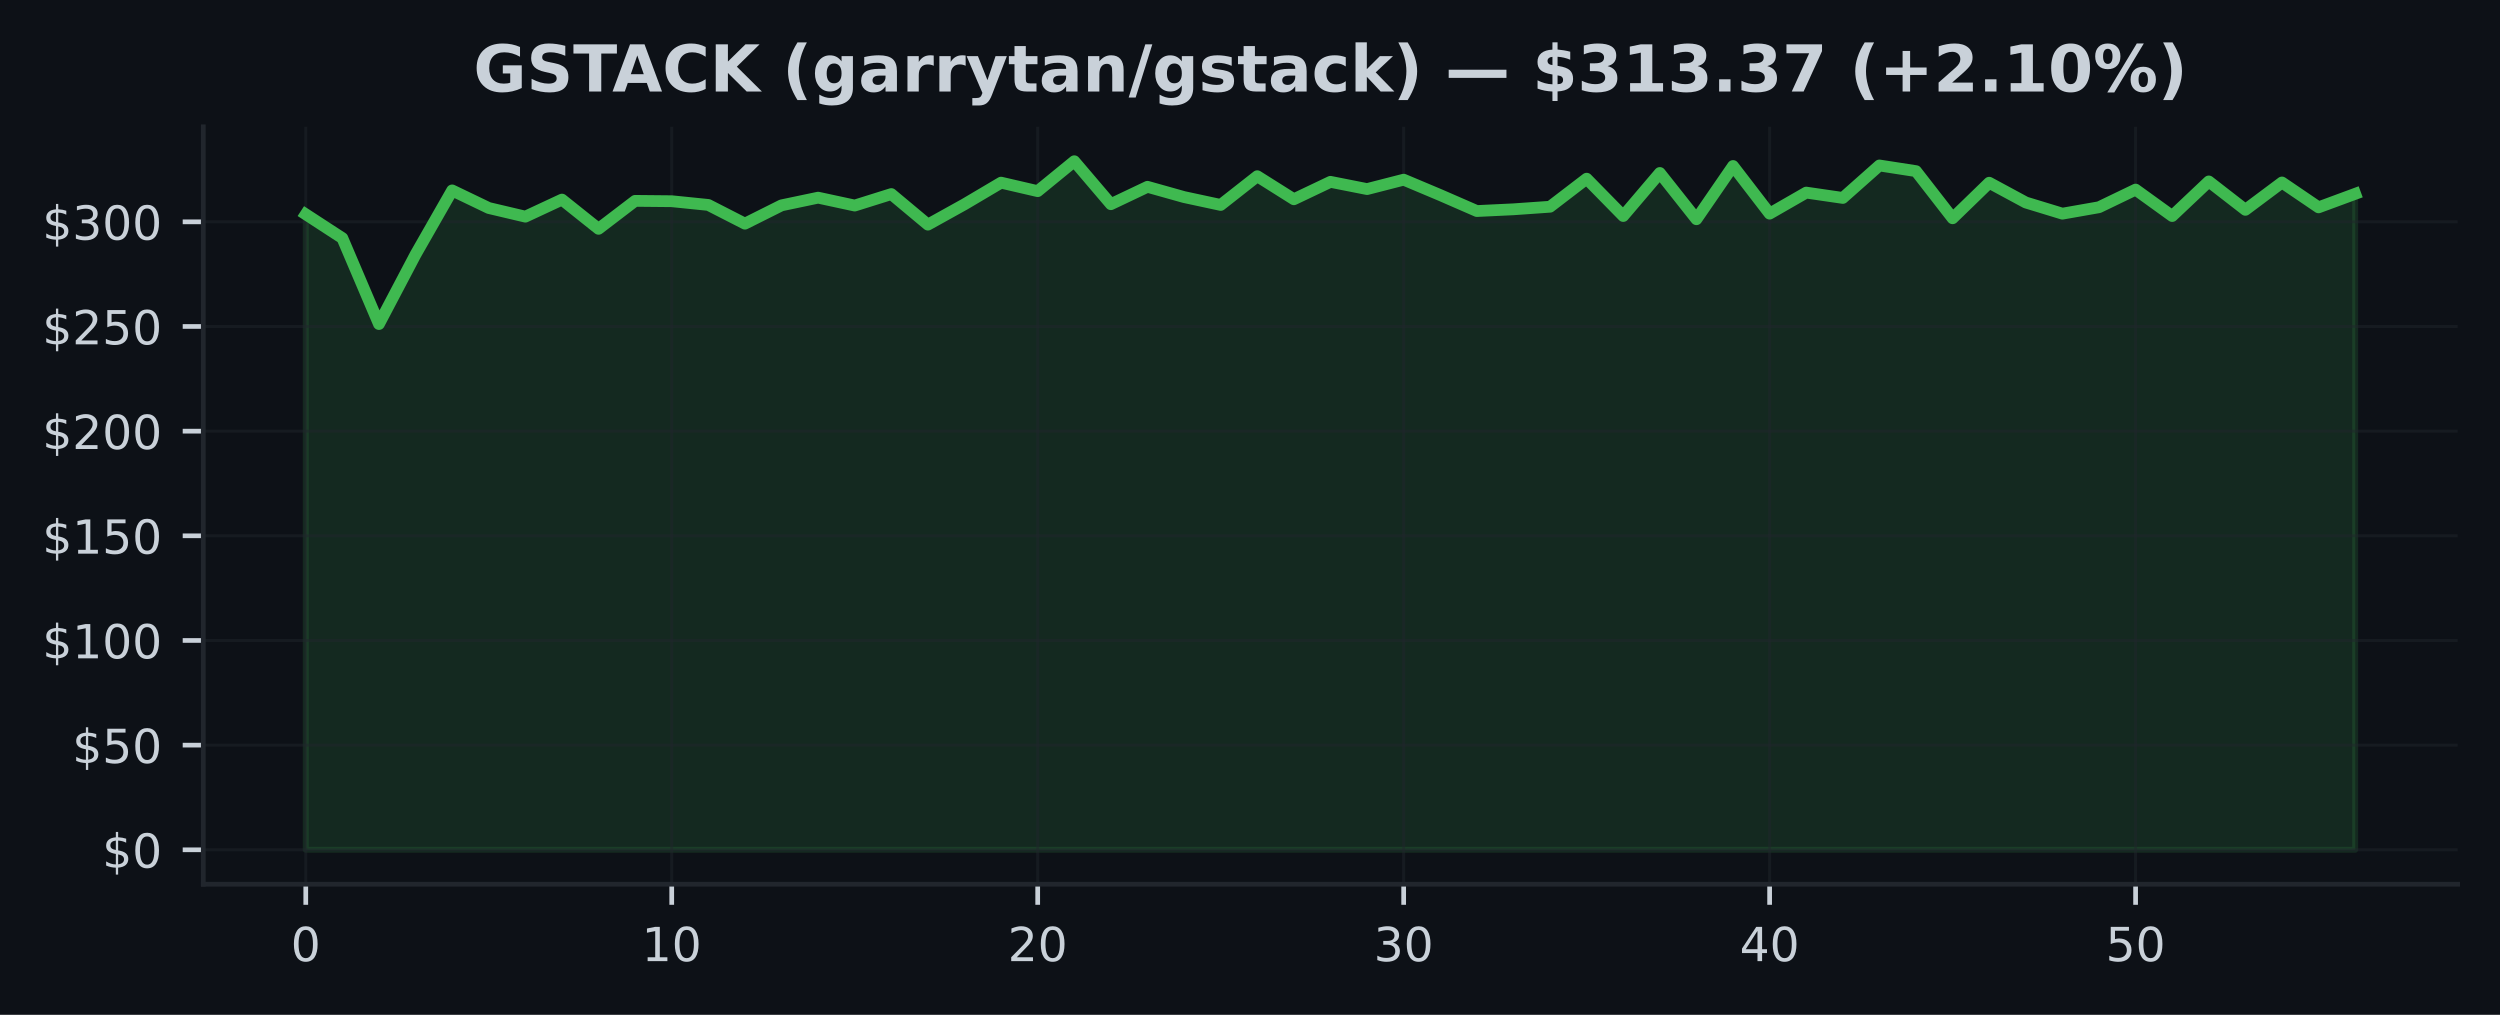
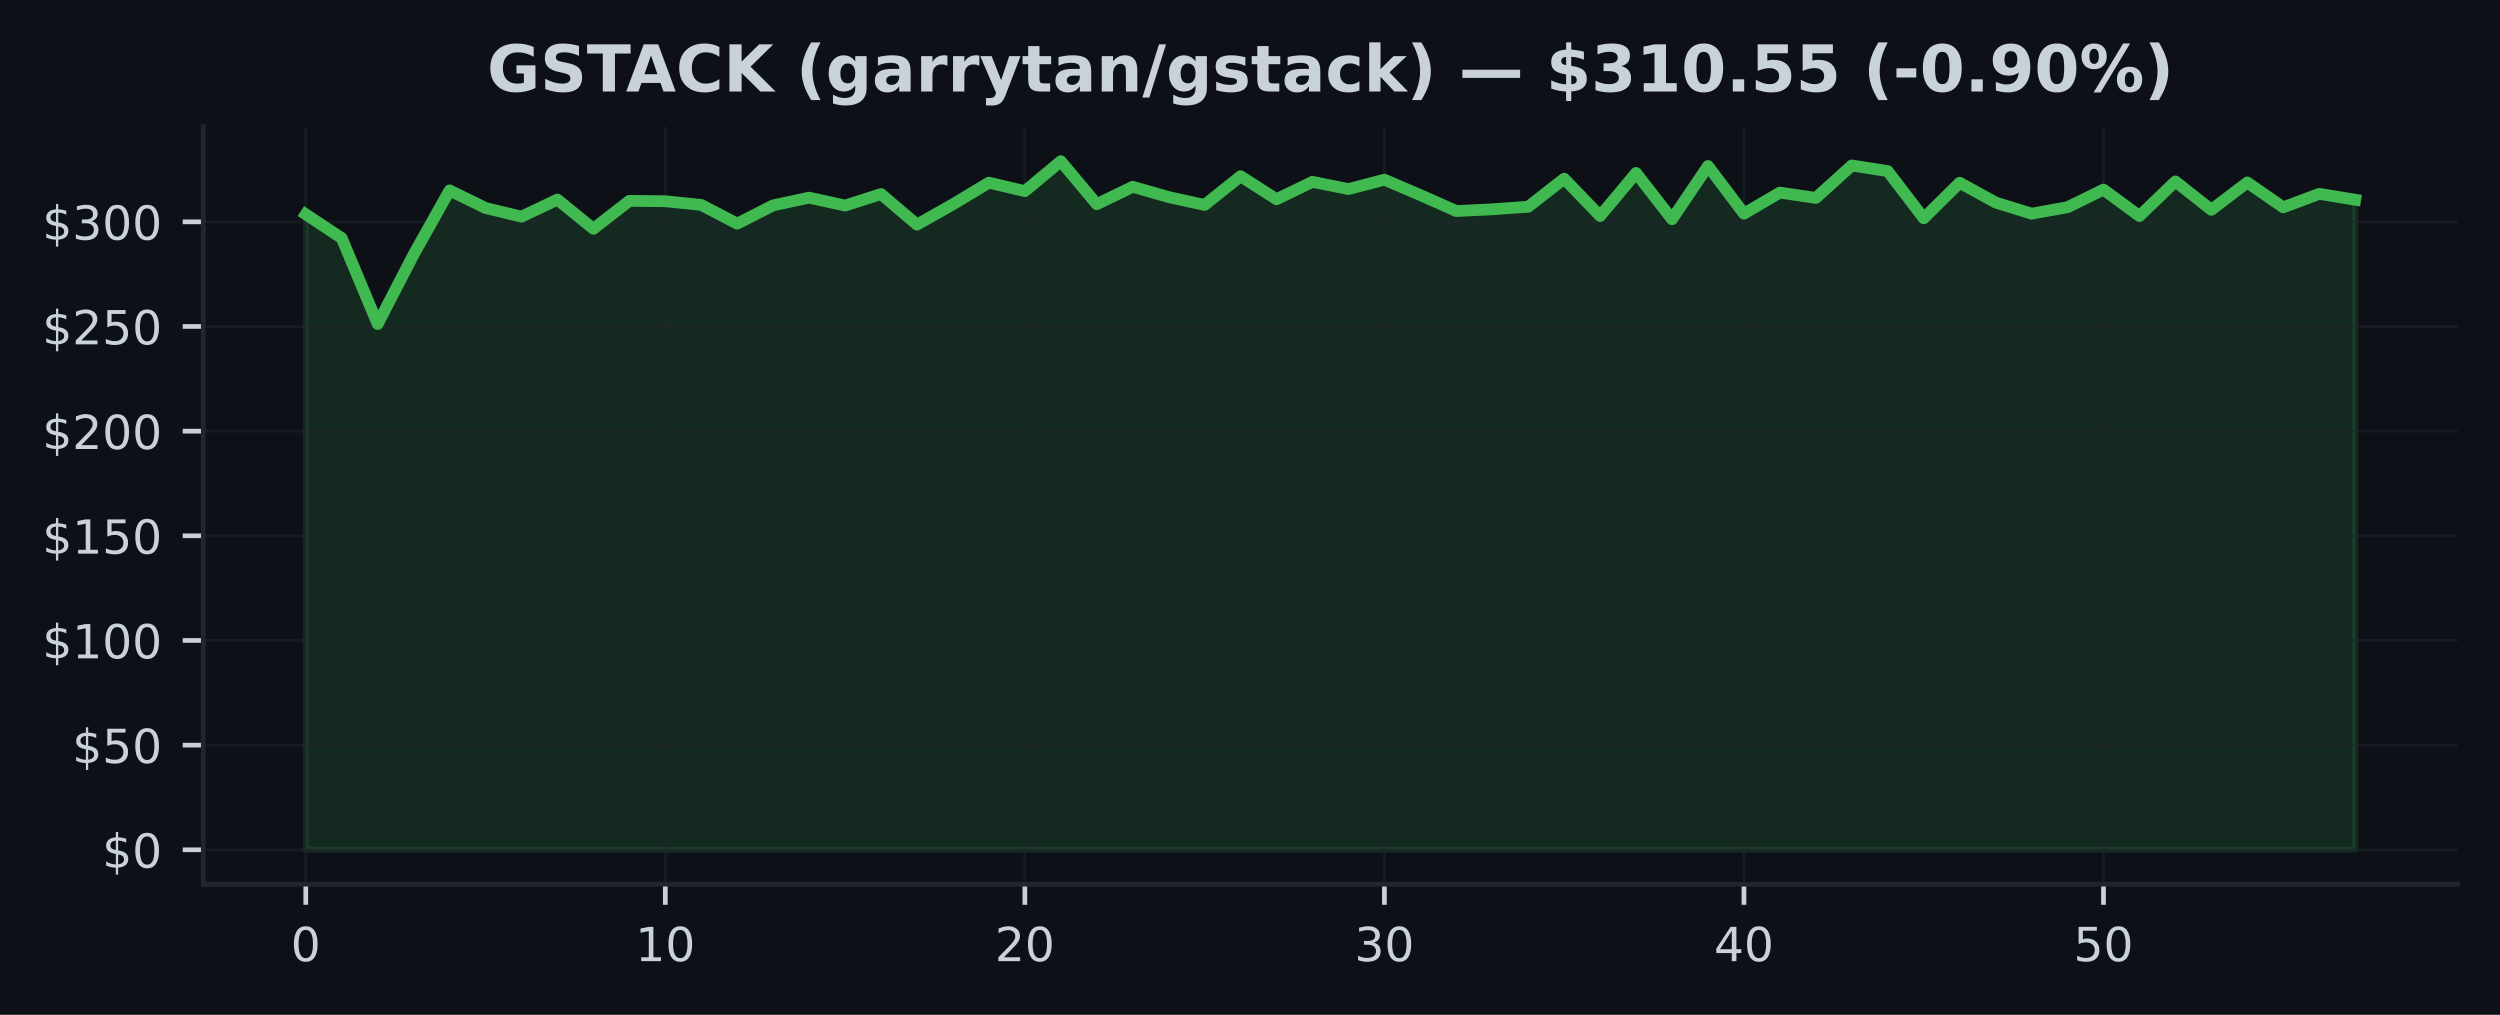
<svg xmlns="http://www.w3.org/2000/svg" xmlns:xlink="http://www.w3.org/1999/xlink" width="425pt" height="172.518pt" viewBox="0 0 425 172.518" version="1.1">
  <defs>
    <style type="text/css">*{stroke-linejoin: round; stroke-linecap: butt}</style>
  </defs>
  <g id="figure_1">
    <g id="patch_1">
      <path d="M 0 172.518  L 425 172.518  L 425 0  L 0 0  z " style="fill: #0d1117" />
    </g>
    <g id="axes_1">
      <g id="patch_2">
        <path d="M 34.56 150.318  L 417.8 150.318  L 417.8 21.558  L 34.56 21.558  z " style="fill: #0d1117" />
      </g>
      <g id="FillBetweenPolyCollection_1">
        <defs>
-           <path id="mbf90aa77d4" d="M 51.98 -28.053  L 51.98 -136.086  L 58.201 -132.037  L 64.423 -117.433  L 70.644 -129.258  L 76.866 -140.147  L 83.087 -137.157  L 89.309 -135.688  L 95.53 -138.588  L 101.751 -133.62  L 107.973 -138.371  L 114.194 -138.31  L 120.416 -137.677  L 126.637 -134.496  L 132.859 -137.609  L 139.08 -138.915  L 145.301 -137.574  L 151.523 -139.527  L 157.744 -134.332  L 163.966 -137.787  L 170.187 -141.467  L 176.409 -140.022  L 182.63 -145.107  L 188.851 -137.805  L 195.073 -140.762  L 201.294 -139.015  L 207.516 -137.677  L 213.737 -142.563  L 219.959 -138.645  L 226.18 -141.606  L 232.401 -140.374  L 238.623 -141.972  L 244.844 -139.353  L 251.066 -136.642  L 257.287 -136.937  L 263.509 -137.375  L 269.73 -142.139  L 275.951 -135.798  L 282.173 -143.111  L 288.394 -135.25  L 294.616 -144.296  L 300.837 -136.2  L 307.059 -139.777  L 313.28 -138.869  L 319.501 -144.388  L 325.723 -143.424  L 331.944 -135.414  L 338.166 -141.453  L 344.387 -138.093  L 350.609 -136.193  L 356.83 -137.289  L 363.051 -140.285  L 369.273 -135.795  L 375.494 -141.673  L 381.716 -136.848  L 387.937 -141.495  L 394.159 -137.268  L 400.38 -139.567  L 400.38 -28.053  L 400.38 -28.053  L 394.159 -28.053  L 387.937 -28.053  L 381.716 -28.053  L 375.494 -28.053  L 369.273 -28.053  L 363.051 -28.053  L 356.83 -28.053  L 350.609 -28.053  L 344.387 -28.053  L 338.166 -28.053  L 331.944 -28.053  L 325.723 -28.053  L 319.501 -28.053  L 313.28 -28.053  L 307.059 -28.053  L 300.837 -28.053  L 294.616 -28.053  L 288.394 -28.053  L 282.173 -28.053  L 275.951 -28.053  L 269.73 -28.053  L 263.509 -28.053  L 257.287 -28.053  L 251.066 -28.053  L 244.844 -28.053  L 238.623 -28.053  L 232.401 -28.053  L 226.18 -28.053  L 219.959 -28.053  L 213.737 -28.053  L 207.516 -28.053  L 201.294 -28.053  L 195.073 -28.053  L 188.851 -28.053  L 182.63 -28.053  L 176.409 -28.053  L 170.187 -28.053  L 163.966 -28.053  L 157.744 -28.053  L 151.523 -28.053  L 145.301 -28.053  L 139.08 -28.053  L 132.859 -28.053  L 126.637 -28.053  L 120.416 -28.053  L 114.194 -28.053  L 107.973 -28.053  L 101.751 -28.053  L 95.53 -28.053  L 89.309 -28.053  L 83.087 -28.053  L 76.866 -28.053  L 70.644 -28.053  L 64.423 -28.053  L 58.201 -28.053  L 51.98 -28.053  z " style="stroke: #3fb950; stroke-opacity: 0.15" />
+           <path id="ma067059a2b" d="M 51.98 -28.053  L 51.98 -136.086  L 58.092 -132.037  L 64.205 -117.433  L 70.317 -129.258  L 76.429 -140.147  L 82.541 -137.157  L 88.654 -135.688  L 94.766 -138.588  L 100.878 -133.62  L 106.991 -138.371  L 113.103 -138.31  L 119.215 -137.677  L 125.327 -134.496  L 131.44 -137.609  L 137.552 -138.915  L 143.664 -137.574  L 149.776 -139.527  L 155.889 -134.332  L 162.001 -137.787  L 168.113 -141.467  L 174.226 -140.022  L 180.338 -145.107  L 186.45 -137.805  L 192.562 -140.762  L 198.675 -139.015  L 204.787 -137.677  L 210.899 -142.563  L 217.012 -138.645  L 223.124 -141.606  L 229.236 -140.374  L 235.348 -141.972  L 241.461 -139.353  L 247.573 -136.642  L 253.685 -136.937  L 259.798 -137.375  L 265.91 -142.139  L 272.022 -135.798  L 278.134 -143.111  L 284.247 -135.25  L 290.359 -144.296  L 296.471 -136.2  L 302.584 -139.777  L 308.696 -138.869  L 314.808 -144.388  L 320.92 -143.424  L 327.033 -135.414  L 333.145 -141.453  L 339.257 -138.093  L 345.369 -136.193  L 351.482 -137.289  L 357.594 -140.285  L 363.706 -135.795  L 369.819 -141.673  L 375.931 -136.848  L 382.043 -141.495  L 388.155 -137.268  L 394.268 -139.567  L 400.38 -138.563  L 400.38 -28.053  L 400.38 -28.053  L 394.268 -28.053  L 388.155 -28.053  L 382.043 -28.053  L 375.931 -28.053  L 369.819 -28.053  L 363.706 -28.053  L 357.594 -28.053  L 351.482 -28.053  L 345.369 -28.053  L 339.257 -28.053  L 333.145 -28.053  L 327.033 -28.053  L 320.92 -28.053  L 314.808 -28.053  L 308.696 -28.053  L 302.584 -28.053  L 296.471 -28.053  L 290.359 -28.053  L 284.247 -28.053  L 278.134 -28.053  L 272.022 -28.053  L 265.91 -28.053  L 259.798 -28.053  L 253.685 -28.053  L 247.573 -28.053  L 241.461 -28.053  L 235.348 -28.053  L 229.236 -28.053  L 223.124 -28.053  L 217.012 -28.053  L 210.899 -28.053  L 204.787 -28.053  L 198.675 -28.053  L 192.562 -28.053  L 186.45 -28.053  L 180.338 -28.053  L 174.226 -28.053  L 168.113 -28.053  L 162.001 -28.053  L 155.889 -28.053  L 149.776 -28.053  L 143.664 -28.053  L 137.552 -28.053  L 131.44 -28.053  L 125.327 -28.053  L 119.215 -28.053  L 113.103 -28.053  L 106.991 -28.053  L 100.878 -28.053  L 94.766 -28.053  L 88.654 -28.053  L 82.541 -28.053  L 76.429 -28.053  L 70.317 -28.053  L 64.205 -28.053  L 58.092 -28.053  L 51.98 -28.053  z " style="stroke: #3fb950; stroke-opacity: 0.15" />
        </defs>
-         <g clip-path="url(#pe1ee7f6716)">
-           <use xlink:href="#mbf90aa77d4" x="0" y="172.518" style="fill: #3fb950; fill-opacity: 0.15; stroke: #3fb950; stroke-opacity: 0.15" />
+         <g clip-path="url(#p0c07d94602)">
+           <use xlink:href="#ma067059a2b" x="0" y="172.518" style="fill: #3fb950; fill-opacity: 0.15; stroke: #3fb950; stroke-opacity: 0.15" />
        </g>
      </g>
      <g id="matplotlib.axis_1">
        <g id="xtick_1">
          <g id="line2d_1">
-             <path d="M 51.98 150.318  L 51.98 21.558  " clip-path="url(#pe1ee7f6716)" style="fill: none; stroke: #21262d; stroke-opacity: 0.5; stroke-width: 0.5; stroke-linecap: square" />
+             <path d="M 51.98 150.318  L 51.98 21.558  " clip-path="url(#p0c07d94602)" style="fill: none; stroke: #21262d; stroke-opacity: 0.5; stroke-width: 0.5; stroke-linecap: square" />
          </g>
          <g id="line2d_2">
            <defs>
-               <path id="m9a072420e2" d="M 0 0  L 0 3.5  " style="stroke: #c9d1d9; stroke-width: 0.8" />
+               <path id="m9b0ebc9180" d="M 0 0  L 0 3.5  " style="stroke: #c9d1d9; stroke-width: 0.8" />
            </defs>
            <g>
-               <use xlink:href="#m9a072420e2" x="51.98" y="150.318" style="fill: #c9d1d9; stroke: #c9d1d9; stroke-width: 0.8" />
+               <use xlink:href="#m9b0ebc9180" x="51.98" y="150.318" style="fill: #c9d1d9; stroke: #c9d1d9; stroke-width: 0.8" />
            </g>
          </g>
          <g id="text_1">
            <g style="fill: #c9d1d9" transform="translate(49.435 163.3964) scale(0.08 -0.08)">
              <defs>
                <path id="DejaVuSans-13" d="M 2034 4250  Q 1547 4250 1301 3770  Q 1056 3291 1056 2328  Q 1056 1369 1301 889  Q 1547 409 2034 409  Q 2525 409 2770 889  Q 3016 1369 3016 2328  Q 3016 3291 2770 3770  Q 2525 4250 2034 4250  z M 2034 4750  Q 2819 4750 3233 4129  Q 3647 3509 3647 2328  Q 3647 1150 3233 529  Q 2819 -91 2034 -91  Q 1250 -91 836 529  Q 422 1150 422 2328  Q 422 3509 836 4129  Q 1250 4750 2034 4750  z " transform="scale(0.015625)" />
              </defs>
              <use xlink:href="#DejaVuSans-13" />
            </g>
          </g>
        </g>
        <g id="xtick_2">
          <g id="line2d_3">
-             <path d="M 114.194 150.318  L 114.194 21.558  " clip-path="url(#pe1ee7f6716)" style="fill: none; stroke: #21262d; stroke-opacity: 0.5; stroke-width: 0.5; stroke-linecap: square" />
+             <path d="M 113.103 150.318  L 113.103 21.558  " clip-path="url(#p0c07d94602)" style="fill: none; stroke: #21262d; stroke-opacity: 0.5; stroke-width: 0.5; stroke-linecap: square" />
          </g>
          <g id="line2d_4">
            <g>
-               <use xlink:href="#m9a072420e2" x="114.194" y="150.318" style="fill: #c9d1d9; stroke: #c9d1d9; stroke-width: 0.8" />
+               <use xlink:href="#m9b0ebc9180" x="113.103" y="150.318" style="fill: #c9d1d9; stroke: #c9d1d9; stroke-width: 0.8" />
            </g>
          </g>
          <g id="text_2">
-             <g style="fill: #c9d1d9" transform="translate(109.1043 163.3964) scale(0.08 -0.08)">
+             <g style="fill: #c9d1d9" transform="translate(108.0128 163.3964) scale(0.08 -0.08)">
              <defs>
                <path id="DejaVuSans-14" d="M 794 531  L 1825 531  L 1825 4091  L 703 3866  L 703 4441  L 1819 4666  L 2450 4666  L 2450 531  L 3481 531  L 3481 0  L 794 0  L 794 531  z " transform="scale(0.015625)" />
              </defs>
              <use xlink:href="#DejaVuSans-14" />
              <use xlink:href="#DejaVuSans-13" transform="translate(63.625 0)" />
            </g>
          </g>
        </g>
        <g id="xtick_3">
          <g id="line2d_5">
-             <path d="M 176.409 150.318  L 176.409 21.558  " clip-path="url(#pe1ee7f6716)" style="fill: none; stroke: #21262d; stroke-opacity: 0.5; stroke-width: 0.5; stroke-linecap: square" />
+             <path d="M 174.226 150.318  L 174.226 21.558  " clip-path="url(#p0c07d94602)" style="fill: none; stroke: #21262d; stroke-opacity: 0.5; stroke-width: 0.5; stroke-linecap: square" />
          </g>
          <g id="line2d_6">
            <g>
-               <use xlink:href="#m9a072420e2" x="176.409" y="150.318" style="fill: #c9d1d9; stroke: #c9d1d9; stroke-width: 0.8" />
+               <use xlink:href="#m9b0ebc9180" x="174.226" y="150.318" style="fill: #c9d1d9; stroke: #c9d1d9; stroke-width: 0.8" />
            </g>
          </g>
          <g id="text_3">
-             <g style="fill: #c9d1d9" transform="translate(171.3186 163.3964) scale(0.08 -0.08)">
+             <g style="fill: #c9d1d9" transform="translate(169.1356 163.3964) scale(0.08 -0.08)">
              <defs>
                <path id="DejaVuSans-15" d="M 1228 531  L 3431 531  L 3431 0  L 469 0  L 469 531  Q 828 903 1448 1529  Q 2069 2156 2228 2338  Q 2531 2678 2651 2914  Q 2772 3150 2772 3378  Q 2772 3750 2511 3984  Q 2250 4219 1831 4219  Q 1534 4219 1204 4116  Q 875 4013 500 3803  L 500 4441  Q 881 4594 1212 4672  Q 1544 4750 1819 4750  Q 2544 4750 2975 4387  Q 3406 4025 3406 3419  Q 3406 3131 3298 2873  Q 3191 2616 2906 2266  Q 2828 2175 2409 1742  Q 1991 1309 1228 531  z " transform="scale(0.015625)" />
              </defs>
              <use xlink:href="#DejaVuSans-15" />
              <use xlink:href="#DejaVuSans-13" transform="translate(63.625 0)" />
            </g>
          </g>
        </g>
        <g id="xtick_4">
          <g id="line2d_7">
-             <path d="M 238.623 150.318  L 238.623 21.558  " clip-path="url(#pe1ee7f6716)" style="fill: none; stroke: #21262d; stroke-opacity: 0.5; stroke-width: 0.5; stroke-linecap: square" />
+             <path d="M 235.348 150.318  L 235.348 21.558  " clip-path="url(#p0c07d94602)" style="fill: none; stroke: #21262d; stroke-opacity: 0.5; stroke-width: 0.5; stroke-linecap: square" />
          </g>
          <g id="line2d_8">
            <g>
-               <use xlink:href="#m9a072420e2" x="238.623" y="150.318" style="fill: #c9d1d9; stroke: #c9d1d9; stroke-width: 0.8" />
+               <use xlink:href="#m9b0ebc9180" x="235.348" y="150.318" style="fill: #c9d1d9; stroke: #c9d1d9; stroke-width: 0.8" />
            </g>
          </g>
          <g id="text_4">
-             <g style="fill: #c9d1d9" transform="translate(233.5329 163.3964) scale(0.08 -0.08)">
+             <g style="fill: #c9d1d9" transform="translate(230.2584 163.3964) scale(0.08 -0.08)">
              <defs>
                <path id="DejaVuSans-16" d="M 2597 2516  Q 3050 2419 3304 2112  Q 3559 1806 3559 1356  Q 3559 666 3084 287  Q 2609 -91 1734 -91  Q 1441 -91 1130 -33  Q 819 25 488 141  L 488 750  Q 750 597 1062 519  Q 1375 441 1716 441  Q 2309 441 2620 675  Q 2931 909 2931 1356  Q 2931 1769 2642 2001  Q 2353 2234 1838 2234  L 1294 2234  L 1294 2753  L 1863 2753  Q 2328 2753 2575 2939  Q 2822 3125 2822 3475  Q 2822 3834 2567 4026  Q 2313 4219 1838 4219  Q 1578 4219 1281 4162  Q 984 4106 628 3988  L 628 4550  Q 988 4650 1302 4700  Q 1616 4750 1894 4750  Q 2613 4750 3031 4423  Q 3450 4097 3450 3541  Q 3450 3153 3228 2886  Q 3006 2619 2597 2516  z " transform="scale(0.015625)" />
              </defs>
              <use xlink:href="#DejaVuSans-16" />
              <use xlink:href="#DejaVuSans-13" transform="translate(63.625 0)" />
            </g>
          </g>
        </g>
        <g id="xtick_5">
          <g id="line2d_9">
-             <path d="M 300.837 150.318  L 300.837 21.558  " clip-path="url(#pe1ee7f6716)" style="fill: none; stroke: #21262d; stroke-opacity: 0.5; stroke-width: 0.5; stroke-linecap: square" />
+             <path d="M 296.471 150.318  L 296.471 21.558  " clip-path="url(#p0c07d94602)" style="fill: none; stroke: #21262d; stroke-opacity: 0.5; stroke-width: 0.5; stroke-linecap: square" />
          </g>
          <g id="line2d_10">
            <g>
-               <use xlink:href="#m9a072420e2" x="300.837" y="150.318" style="fill: #c9d1d9; stroke: #c9d1d9; stroke-width: 0.8" />
+               <use xlink:href="#m9b0ebc9180" x="296.471" y="150.318" style="fill: #c9d1d9; stroke: #c9d1d9; stroke-width: 0.8" />
            </g>
          </g>
          <g id="text_5">
-             <g style="fill: #c9d1d9" transform="translate(295.7471 163.3964) scale(0.08 -0.08)">
+             <g style="fill: #c9d1d9" transform="translate(291.3812 163.3964) scale(0.08 -0.08)">
              <defs>
                <path id="DejaVuSans-17" d="M 2419 4116  L 825 1625  L 2419 1625  L 2419 4116  z M 2253 4666  L 3047 4666  L 3047 1625  L 3713 1625  L 3713 1100  L 3047 1100  L 3047 0  L 2419 0  L 2419 1100  L 313 1100  L 313 1709  L 2253 4666  z " transform="scale(0.015625)" />
              </defs>
              <use xlink:href="#DejaVuSans-17" />
              <use xlink:href="#DejaVuSans-13" transform="translate(63.625 0)" />
            </g>
          </g>
        </g>
        <g id="xtick_6">
          <g id="line2d_11">
-             <path d="M 363.051 150.318  L 363.051 21.558  " clip-path="url(#pe1ee7f6716)" style="fill: none; stroke: #21262d; stroke-opacity: 0.5; stroke-width: 0.5; stroke-linecap: square" />
+             <path d="M 357.594 150.318  L 357.594 21.558  " clip-path="url(#p0c07d94602)" style="fill: none; stroke: #21262d; stroke-opacity: 0.5; stroke-width: 0.5; stroke-linecap: square" />
          </g>
          <g id="line2d_12">
            <g>
-               <use xlink:href="#m9a072420e2" x="363.051" y="150.318" style="fill: #c9d1d9; stroke: #c9d1d9; stroke-width: 0.8" />
+               <use xlink:href="#m9b0ebc9180" x="357.594" y="150.318" style="fill: #c9d1d9; stroke: #c9d1d9; stroke-width: 0.8" />
            </g>
          </g>
          <g id="text_6">
-             <g style="fill: #c9d1d9" transform="translate(357.9614 163.3964) scale(0.08 -0.08)">
+             <g style="fill: #c9d1d9" transform="translate(352.504 163.3964) scale(0.08 -0.08)">
              <defs>
                <path id="DejaVuSans-18" d="M 691 4666  L 3169 4666  L 3169 4134  L 1269 4134  L 1269 2991  Q 1406 3038 1543 3061  Q 1681 3084 1819 3084  Q 2600 3084 3056 2656  Q 3513 2228 3513 1497  Q 3513 744 3044 326  Q 2575 -91 1722 -91  Q 1428 -91 1123 -41  Q 819 9 494 109  L 494 744  Q 775 591 1075 516  Q 1375 441 1709 441  Q 2250 441 2565 725  Q 2881 1009 2881 1497  Q 2881 1984 2565 2268  Q 2250 2553 1709 2553  Q 1456 2553 1204 2497  Q 953 2441 691 2322  L 691 4666  z " transform="scale(0.015625)" />
              </defs>
              <use xlink:href="#DejaVuSans-18" />
              <use xlink:href="#DejaVuSans-13" transform="translate(63.625 0)" />
            </g>
          </g>
        </g>
      </g>
      <g id="matplotlib.axis_2">
        <g id="ytick_1">
          <g id="line2d_13">
-             <path d="M 34.56 144.466  L 417.8 144.466  " clip-path="url(#pe1ee7f6716)" style="fill: none; stroke: #21262d; stroke-opacity: 0.5; stroke-width: 0.5; stroke-linecap: square" />
+             <path d="M 34.56 144.466  L 417.8 144.466  " clip-path="url(#p0c07d94602)" style="fill: none; stroke: #21262d; stroke-opacity: 0.5; stroke-width: 0.5; stroke-linecap: square" />
          </g>
          <g id="line2d_14">
            <defs>
-               <path id="m7e93d81d75" d="M 0 0  L -3.5 0  " style="stroke: #c9d1d9; stroke-width: 0.8" />
+               <path id="m47a9ec34e4" d="M 0 0  L -3.5 0  " style="stroke: #c9d1d9; stroke-width: 0.8" />
            </defs>
            <g>
-               <use xlink:href="#m7e93d81d75" x="34.56" y="144.466" style="fill: #c9d1d9; stroke: #c9d1d9; stroke-width: 0.8" />
+               <use xlink:href="#m47a9ec34e4" x="34.56" y="144.466" style="fill: #c9d1d9; stroke: #c9d1d9; stroke-width: 0.8" />
            </g>
          </g>
          <g id="text_7">
            <g style="fill: #c9d1d9" transform="translate(17.38 147.5049) scale(0.08 -0.08)">
              <defs>
                <path id="DejaVuSans-7" d="M 2163 -941  L 1850 -941  L 1847 0  Q 1519 6 1191 76  Q 863 147 531 288  L 531 850  Q 850 650 1176 548  Q 1503 447 1850 444  L 1850 1869  Q 1159 1981 845 2250  Q 531 2519 531 2988  Q 531 3497 872 3790  Q 1213 4084 1850 4128  L 1850 4863  L 2163 4863  L 2163 4138  Q 2453 4125 2725 4076  Q 2997 4028 3256 3944  L 3256 3397  Q 2997 3528 2723 3600  Q 2450 3672 2163 3684  L 2163 2350  Q 2872 2241 3206 1959  Q 3541 1678 3541 1191  Q 3541 663 3186 358  Q 2831 53 2163 6  L 2163 -941  z M 1850 2406  L 1850 3688  Q 1488 3647 1297 3481  Q 1106 3316 1106 3041  Q 1106 2772 1282 2622  Q 1459 2472 1850 2406  z M 2163 1806  L 2163 453  Q 2559 506 2761 678  Q 2963 850 2963 1131  Q 2963 1406 2770 1568  Q 2578 1731 2163 1806  z " transform="scale(0.015625)" />
              </defs>
              <use xlink:href="#DejaVuSans-7" />
              <use xlink:href="#DejaVuSans-13" transform="translate(63.625 0)" />
            </g>
          </g>
        </g>
        <g id="ytick_2">
          <g id="line2d_15">
-             <path d="M 34.56 126.673  L 417.8 126.673  " clip-path="url(#pe1ee7f6716)" style="fill: none; stroke: #21262d; stroke-opacity: 0.5; stroke-width: 0.5; stroke-linecap: square" />
+             <path d="M 34.56 126.673  L 417.8 126.673  " clip-path="url(#p0c07d94602)" style="fill: none; stroke: #21262d; stroke-opacity: 0.5; stroke-width: 0.5; stroke-linecap: square" />
          </g>
          <g id="line2d_16">
            <g>
-               <use xlink:href="#m7e93d81d75" x="34.56" y="126.673" style="fill: #c9d1d9; stroke: #c9d1d9; stroke-width: 0.8" />
+               <use xlink:href="#m47a9ec34e4" x="34.56" y="126.673" style="fill: #c9d1d9; stroke: #c9d1d9; stroke-width: 0.8" />
            </g>
          </g>
          <g id="text_8">
            <g style="fill: #c9d1d9" transform="translate(12.29 129.7122) scale(0.08 -0.08)">
              <use xlink:href="#DejaVuSans-7" />
              <use xlink:href="#DejaVuSans-18" transform="translate(63.625 0)" />
              <use xlink:href="#DejaVuSans-13" transform="translate(127.25 0)" />
            </g>
          </g>
        </g>
        <g id="ytick_3">
          <g id="line2d_17">
-             <path d="M 34.56 108.88  L 417.8 108.88  " clip-path="url(#pe1ee7f6716)" style="fill: none; stroke: #21262d; stroke-opacity: 0.5; stroke-width: 0.5; stroke-linecap: square" />
+             <path d="M 34.56 108.88  L 417.8 108.88  " clip-path="url(#p0c07d94602)" style="fill: none; stroke: #21262d; stroke-opacity: 0.5; stroke-width: 0.5; stroke-linecap: square" />
          </g>
          <g id="line2d_18">
            <g>
-               <use xlink:href="#m7e93d81d75" x="34.56" y="108.88" style="fill: #c9d1d9; stroke: #c9d1d9; stroke-width: 0.8" />
+               <use xlink:href="#m47a9ec34e4" x="34.56" y="108.88" style="fill: #c9d1d9; stroke: #c9d1d9; stroke-width: 0.8" />
            </g>
          </g>
          <g id="text_9">
            <g style="fill: #c9d1d9" transform="translate(7.2 111.9196) scale(0.08 -0.08)">
              <use xlink:href="#DejaVuSans-7" />
              <use xlink:href="#DejaVuSans-14" transform="translate(63.625 0)" />
              <use xlink:href="#DejaVuSans-13" transform="translate(127.25 0)" />
              <use xlink:href="#DejaVuSans-13" transform="translate(190.875 0)" />
            </g>
          </g>
        </g>
        <g id="ytick_4">
          <g id="line2d_19">
-             <path d="M 34.56 91.087  L 417.8 91.087  " clip-path="url(#pe1ee7f6716)" style="fill: none; stroke: #21262d; stroke-opacity: 0.5; stroke-width: 0.5; stroke-linecap: square" />
+             <path d="M 34.56 91.087  L 417.8 91.087  " clip-path="url(#p0c07d94602)" style="fill: none; stroke: #21262d; stroke-opacity: 0.5; stroke-width: 0.5; stroke-linecap: square" />
          </g>
          <g id="line2d_20">
            <g>
-               <use xlink:href="#m7e93d81d75" x="34.56" y="91.087" style="fill: #c9d1d9; stroke: #c9d1d9; stroke-width: 0.8" />
+               <use xlink:href="#m47a9ec34e4" x="34.56" y="91.087" style="fill: #c9d1d9; stroke: #c9d1d9; stroke-width: 0.8" />
            </g>
          </g>
          <g id="text_10">
            <g style="fill: #c9d1d9" transform="translate(7.2 94.12686) scale(0.08 -0.08)">
              <use xlink:href="#DejaVuSans-7" />
              <use xlink:href="#DejaVuSans-14" transform="translate(63.625 0)" />
              <use xlink:href="#DejaVuSans-18" transform="translate(127.25 0)" />
              <use xlink:href="#DejaVuSans-13" transform="translate(190.875 0)" />
            </g>
          </g>
        </g>
        <g id="ytick_5">
          <g id="line2d_21">
-             <path d="M 34.56 73.295  L 417.8 73.295  " clip-path="url(#pe1ee7f6716)" style="fill: none; stroke: #21262d; stroke-opacity: 0.5; stroke-width: 0.5; stroke-linecap: square" />
+             <path d="M 34.56 73.295  L 417.8 73.295  " clip-path="url(#p0c07d94602)" style="fill: none; stroke: #21262d; stroke-opacity: 0.5; stroke-width: 0.5; stroke-linecap: square" />
          </g>
          <g id="line2d_22">
            <g>
-               <use xlink:href="#m7e93d81d75" x="34.56" y="73.295" style="fill: #c9d1d9; stroke: #c9d1d9; stroke-width: 0.8" />
+               <use xlink:href="#m47a9ec34e4" x="34.56" y="73.295" style="fill: #c9d1d9; stroke: #c9d1d9; stroke-width: 0.8" />
            </g>
          </g>
          <g id="text_11">
            <g style="fill: #c9d1d9" transform="translate(7.2 76.33417) scale(0.08 -0.08)">
              <use xlink:href="#DejaVuSans-7" />
              <use xlink:href="#DejaVuSans-15" transform="translate(63.625 0)" />
              <use xlink:href="#DejaVuSans-13" transform="translate(127.25 0)" />
              <use xlink:href="#DejaVuSans-13" transform="translate(190.875 0)" />
            </g>
          </g>
        </g>
        <g id="ytick_6">
          <g id="line2d_23">
-             <path d="M 34.56 55.502  L 417.8 55.502  " clip-path="url(#pe1ee7f6716)" style="fill: none; stroke: #21262d; stroke-opacity: 0.5; stroke-width: 0.5; stroke-linecap: square" />
+             <path d="M 34.56 55.502  L 417.8 55.502  " clip-path="url(#p0c07d94602)" style="fill: none; stroke: #21262d; stroke-opacity: 0.5; stroke-width: 0.5; stroke-linecap: square" />
          </g>
          <g id="line2d_24">
            <g>
-               <use xlink:href="#m7e93d81d75" x="34.56" y="55.502" style="fill: #c9d1d9; stroke: #c9d1d9; stroke-width: 0.8" />
+               <use xlink:href="#m47a9ec34e4" x="34.56" y="55.502" style="fill: #c9d1d9; stroke: #c9d1d9; stroke-width: 0.8" />
            </g>
          </g>
          <g id="text_12">
            <g style="fill: #c9d1d9" transform="translate(7.2 58.54148) scale(0.08 -0.08)">
              <use xlink:href="#DejaVuSans-7" />
              <use xlink:href="#DejaVuSans-15" transform="translate(63.625 0)" />
              <use xlink:href="#DejaVuSans-18" transform="translate(127.25 0)" />
              <use xlink:href="#DejaVuSans-13" transform="translate(190.875 0)" />
            </g>
          </g>
        </g>
        <g id="ytick_7">
          <g id="line2d_25">
-             <path d="M 34.56 37.709  L 417.8 37.709  " clip-path="url(#pe1ee7f6716)" style="fill: none; stroke: #21262d; stroke-opacity: 0.5; stroke-width: 0.5; stroke-linecap: square" />
+             <path d="M 34.56 37.709  L 417.8 37.709  " clip-path="url(#p0c07d94602)" style="fill: none; stroke: #21262d; stroke-opacity: 0.5; stroke-width: 0.5; stroke-linecap: square" />
          </g>
          <g id="line2d_26">
            <g>
-               <use xlink:href="#m7e93d81d75" x="34.56" y="37.709" style="fill: #c9d1d9; stroke: #c9d1d9; stroke-width: 0.8" />
+               <use xlink:href="#m47a9ec34e4" x="34.56" y="37.709" style="fill: #c9d1d9; stroke: #c9d1d9; stroke-width: 0.8" />
            </g>
          </g>
          <g id="text_13">
            <g style="fill: #c9d1d9" transform="translate(7.2 40.74879) scale(0.08 -0.08)">
              <use xlink:href="#DejaVuSans-7" />
              <use xlink:href="#DejaVuSans-16" transform="translate(63.625 0)" />
              <use xlink:href="#DejaVuSans-13" transform="translate(127.25 0)" />
              <use xlink:href="#DejaVuSans-13" transform="translate(190.875 0)" />
            </g>
          </g>
        </g>
      </g>
      <g id="line2d_27">
-         <path d="M 51.98 36.432  L 58.201 40.482  L 64.423 55.086  L 70.644 43.261  L 76.866 32.372  L 83.087 35.361  L 89.309 36.83  L 95.53 33.93  L 101.751 38.898  L 107.973 34.147  L 114.194 34.208  L 120.416 34.841  L 126.637 38.023  L 132.859 34.909  L 139.08 33.603  L 145.301 34.944  L 151.523 32.991  L 157.744 38.186  L 163.966 34.731  L 170.187 31.051  L 176.409 32.496  L 182.63 27.411  L 188.851 34.713  L 195.073 31.756  L 201.294 33.503  L 207.516 34.841  L 213.737 29.955  L 219.959 33.873  L 226.18 30.913  L 232.401 32.144  L 238.623 30.546  L 244.844 33.165  L 251.066 35.877  L 257.287 35.581  L 263.509 35.144  L 269.73 30.379  L 275.951 36.72  L 282.173 29.407  L 288.394 37.268  L 294.616 28.222  L 300.837 36.318  L 307.059 32.742  L 313.28 33.649  L 319.501 28.13  L 325.723 29.094  L 331.944 37.104  L 338.166 31.066  L 344.387 34.425  L 350.609 36.325  L 356.83 35.229  L 363.051 32.233  L 369.273 36.724  L 375.494 30.845  L 381.716 35.67  L 387.937 31.023  L 394.159 35.25  L 400.38 32.952  " clip-path="url(#pe1ee7f6716)" style="fill: none; stroke: #3fb950; stroke-width: 2; stroke-linecap: square" />
+         <path d="M 51.98 36.432  L 58.092 40.482  L 64.205 55.086  L 70.317 43.261  L 76.429 32.372  L 82.541 35.361  L 88.654 36.83  L 94.766 33.93  L 100.878 38.898  L 106.991 34.147  L 113.103 34.208  L 119.215 34.841  L 125.327 38.023  L 131.44 34.909  L 137.552 33.603  L 143.664 34.944  L 149.776 32.991  L 155.889 38.186  L 162.001 34.731  L 168.113 31.051  L 174.226 32.496  L 180.338 27.411  L 186.45 34.713  L 192.562 31.756  L 198.675 33.503  L 204.787 34.841  L 210.899 29.955  L 217.012 33.873  L 223.124 30.913  L 229.236 32.144  L 235.348 30.546  L 241.461 33.165  L 247.573 35.877  L 253.685 35.581  L 259.798 35.144  L 265.91 30.379  L 272.022 36.72  L 278.134 29.407  L 284.247 37.268  L 290.359 28.222  L 296.471 36.318  L 302.584 32.742  L 308.696 33.649  L 314.808 28.13  L 320.92 29.094  L 327.033 37.104  L 333.145 31.066  L 339.257 34.425  L 345.369 36.325  L 351.482 35.229  L 357.594 32.233  L 363.706 36.724  L 369.819 30.845  L 375.931 35.67  L 382.043 31.023  L 388.155 35.25  L 394.268 32.952  L 400.38 33.955  " clip-path="url(#p0c07d94602)" style="fill: none; stroke: #3fb950; stroke-width: 2; stroke-linecap: square" />
      </g>
      <g id="patch_3">
        <path d="M 34.56 150.318  L 34.56 21.558  " style="fill: none; stroke: #21262d; stroke-width: 0.8; stroke-linejoin: miter; stroke-linecap: square" />
      </g>
      <g id="patch_4">
        <path d="M 34.56 150.318  L 417.8 150.318  " style="fill: none; stroke: #21262d; stroke-width: 0.8; stroke-linejoin: miter; stroke-linecap: square" />
      </g>
      <g id="text_14">
-         <g style="fill: #c9d1d9" transform="translate(80.4807 15.55828) scale(0.11 -0.11)">
+         <g style="fill: #c9d1d9" transform="translate(82.80703 15.55828) scale(0.11 -0.11)">
          <defs>
            <path id="DejaVuSans-Bold-2a" d="M 4781 347  Q 4331 128 3847 18  Q 3363 -91 2847 -91  Q 1681 -91 1000 561  Q 319 1213 319 2328  Q 319 3456 1012 4103  Q 1706 4750 2913 4750  Q 3378 4750 3804 4662  Q 4231 4575 4609 4403  L 4609 3438  Q 4219 3659 3833 3768  Q 3447 3878 3059 3878  Q 2341 3878 1952 3476  Q 1563 3075 1563 2328  Q 1563 1588 1938 1184  Q 2313 781 3003 781  Q 3191 781 3352 804  Q 3513 828 3641 878  L 3641 1784  L 2906 1784  L 2906 2591  L 4781 2591  L 4781 347  z " transform="scale(0.015625)" />
            <path id="DejaVuSans-Bold-36" d="M 3834 4519  L 3834 3531  Q 3450 3703 3084 3790  Q 2719 3878 2394 3878  Q 1963 3878 1756 3759  Q 1550 3641 1550 3391  Q 1550 3203 1689 3098  Q 1828 2994 2194 2919  L 2706 2816  Q 3484 2659 3812 2340  Q 4141 2022 4141 1434  Q 4141 663 3683 286  Q 3225 -91 2284 -91  Q 1841 -91 1394 -6  Q 947 78 500 244  L 500 1259  Q 947 1022 1364 901  Q 1781 781 2169 781  Q 2563 781 2772 912  Q 2981 1044 2981 1288  Q 2981 1506 2839 1625  Q 2697 1744 2272 1838  L 1806 1941  Q 1106 2091 782 2419  Q 459 2747 459 3303  Q 459 4000 909 4375  Q 1359 4750 2203 4750  Q 2588 4750 2994 4692  Q 3400 4634 3834 4519  z " transform="scale(0.015625)" />
            <path id="DejaVuSans-Bold-37" d="M 31 4666  L 4331 4666  L 4331 3756  L 2784 3756  L 2784 0  L 1581 0  L 1581 3756  L 31 3756  L 31 4666  z " transform="scale(0.015625)" />
            <path id="DejaVuSans-Bold-24" d="M 3419 850  L 1538 850  L 1241 0  L 31 0  L 1759 4666  L 3194 4666  L 4922 0  L 3713 0  L 3419 850  z M 1838 1716  L 3116 1716  L 2478 3572  L 1838 1716  z " transform="scale(0.015625)" />
            <path id="DejaVuSans-Bold-26" d="M 4288 256  Q 3956 84 3597 -3  Q 3238 -91 2847 -91  Q 1681 -91 1000 561  Q 319 1213 319 2328  Q 319 3447 1000 4098  Q 1681 4750 2847 4750  Q 3238 4750 3597 4662  Q 3956 4575 4288 4403  L 4288 3438  Q 3953 3666 3628 3772  Q 3303 3878 2944 3878  Q 2300 3878 1931 3465  Q 1563 3053 1563 2328  Q 1563 1606 1931 1193  Q 2300 781 2944 781  Q 3303 781 3628 887  Q 3953 994 4288 1222  L 4288 256  z " transform="scale(0.015625)" />
            <path id="DejaVuSans-Bold-2e" d="M 588 4666  L 1791 4666  L 1791 2963  L 3525 4666  L 4922 4666  L 2675 2456  L 5153 0  L 3647 0  L 1791 1838  L 1791 0  L 588 0  L 588 4666  z " transform="scale(0.015625)" />
            <path id="DejaVuSans-Bold-3" transform="scale(0.015625)" />
            <path id="DejaVuSans-Bold-b" d="M 2413 -844  L 1484 -844  Q 1006 -72 778 623  Q 550 1319 550 2003  Q 550 2688 779 3389  Q 1009 4091 1484 4856  L 2413 4856  Q 2013 4116 1813 3408  Q 1613 2700 1613 2009  Q 1613 1319 1811 609  Q 2009 -100 2413 -844  z " transform="scale(0.015625)" />
            <path id="DejaVuSans-Bold-4a" d="M 2919 594  Q 2688 288 2409 144  Q 2131 0 1766 0  Q 1125 0 706 504  Q 288 1009 288 1791  Q 288 2575 706 3076  Q 1125 3578 1766 3578  Q 2131 3578 2409 3434  Q 2688 3291 2919 2981  L 2919 3500  L 4044 3500  L 4044 353  Q 4044 -491 3511 -936  Q 2978 -1381 1966 -1381  Q 1638 -1381 1331 -1331  Q 1025 -1281 716 -1178  L 716 -306  Q 1009 -475 1290 -558  Q 1572 -641 1856 -641  Q 2406 -641 2662 -400  Q 2919 -159 2919 353  L 2919 594  z M 2181 2772  Q 1834 2772 1640 2515  Q 1447 2259 1447 1791  Q 1447 1309 1634 1061  Q 1822 813 2181 813  Q 2531 813 2725 1069  Q 2919 1325 2919 1791  Q 2919 2259 2725 2515  Q 2531 2772 2181 2772  z " transform="scale(0.015625)" />
            <path id="DejaVuSans-Bold-44" d="M 2106 1575  Q 1756 1575 1579 1456  Q 1403 1338 1403 1106  Q 1403 894 1545 773  Q 1688 653 1941 653  Q 2256 653 2472 879  Q 2688 1106 2688 1447  L 2688 1575  L 2106 1575  z M 3816 1997  L 3816 0  L 2688 0  L 2688 519  Q 2463 200 2181 54  Q 1900 -91 1497 -91  Q 953 -91 614 226  Q 275 544 275 1050  Q 275 1666 698 1953  Q 1122 2241 2028 2241  L 2688 2241  L 2688 2328  Q 2688 2594 2478 2717  Q 2269 2841 1825 2841  Q 1466 2841 1156 2769  Q 847 2697 581 2553  L 581 3406  Q 941 3494 1303 3539  Q 1666 3584 2028 3584  Q 2975 3584 3395 3211  Q 3816 2838 3816 1997  z " transform="scale(0.015625)" />
            <path id="DejaVuSans-Bold-55" d="M 3138 2547  Q 2991 2616 2845 2648  Q 2700 2681 2553 2681  Q 2122 2681 1889 2404  Q 1656 2128 1656 1613  L 1656 0  L 538 0  L 538 3500  L 1656 3500  L 1656 2925  Q 1872 3269 2151 3426  Q 2431 3584 2822 3584  Q 2878 3584 2943 3579  Q 3009 3575 3134 3559  L 3138 2547  z " transform="scale(0.015625)" />
            <path id="DejaVuSans-Bold-5c" d="M 78 3500  L 1197 3500  L 2138 1125  L 2938 3500  L 4056 3500  L 2584 -331  Q 2363 -916 2067 -1148  Q 1772 -1381 1288 -1381  L 641 -1381  L 641 -647  L 991 -647  Q 1275 -647 1404 -556  Q 1534 -466 1606 -231  L 1638 -134  L 78 3500  z " transform="scale(0.015625)" />
            <path id="DejaVuSans-Bold-57" d="M 1759 4494  L 1759 3500  L 2913 3500  L 2913 2700  L 1759 2700  L 1759 1216  Q 1759 972 1856 886  Q 1953 800 2241 800  L 2816 800  L 2816 0  L 1856 0  Q 1194 0 917 276  Q 641 553 641 1216  L 641 2700  L 84 2700  L 84 3500  L 641 3500  L 641 4494  L 1759 4494  z " transform="scale(0.015625)" />
            <path id="DejaVuSans-Bold-51" d="M 4056 2131  L 4056 0  L 2931 0  L 2931 347  L 2931 1631  Q 2931 2084 2911 2256  Q 2891 2428 2841 2509  Q 2775 2619 2662 2680  Q 2550 2741 2406 2741  Q 2056 2741 1856 2470  Q 1656 2200 1656 1722  L 1656 0  L 538 0  L 538 3500  L 1656 3500  L 1656 2988  Q 1909 3294 2193 3439  Q 2478 3584 2822 3584  Q 3428 3584 3742 3212  Q 4056 2841 4056 2131  z " transform="scale(0.015625)" />
            <path id="DejaVuSans-Bold-12" d="M 1644 4666  L 2338 4666  L 691 -594  L 0 -594  L 1644 4666  z " transform="scale(0.015625)" />
            <path id="DejaVuSans-Bold-56" d="M 3272 3391  L 3272 2541  Q 2913 2691 2578 2766  Q 2244 2841 1947 2841  Q 1628 2841 1473 2761  Q 1319 2681 1319 2516  Q 1319 2381 1436 2309  Q 1553 2238 1856 2203  L 2053 2175  Q 2913 2066 3209 1816  Q 3506 1566 3506 1031  Q 3506 472 3093 190  Q 2681 -91 1863 -91  Q 1516 -91 1145 -36  Q 775 19 384 128  L 384 978  Q 719 816 1070 734  Q 1422 653 1784 653  Q 2113 653 2278 743  Q 2444 834 2444 1013  Q 2444 1163 2330 1236  Q 2216 1309 1875 1350  L 1678 1375  Q 931 1469 631 1722  Q 331 1975 331 2491  Q 331 3047 712 3315  Q 1094 3584 1881 3584  Q 2191 3584 2531 3537  Q 2872 3491 3272 3391  z " transform="scale(0.015625)" />
            <path id="DejaVuSans-Bold-46" d="M 3366 3391  L 3366 2478  Q 3138 2634 2908 2709  Q 2678 2784 2431 2784  Q 1963 2784 1702 2511  Q 1441 2238 1441 1747  Q 1441 1256 1702 982  Q 1963 709 2431 709  Q 2694 709 2930 787  Q 3166 866 3366 1019  L 3366 103  Q 3103 6 2833 -42  Q 2563 -91 2291 -91  Q 1344 -91 809 395  Q 275 881 275 1747  Q 275 2613 809 3098  Q 1344 3584 2291 3584  Q 2566 3584 2833 3536  Q 3100 3488 3366 3391  z " transform="scale(0.015625)" />
            <path id="DejaVuSans-Bold-4e" d="M 538 4863  L 1656 4863  L 1656 2216  L 2944 3500  L 4244 3500  L 2534 1894  L 4378 0  L 3022 0  L 1656 1459  L 1656 0  L 538 0  L 538 4863  z " transform="scale(0.015625)" />
            <path id="DejaVuSans-Bold-c" d="M 513 -844  Q 913 -100 1113 609  Q 1313 1319 1313 2009  Q 1313 2700 1113 3408  Q 913 4116 513 4856  L 1441 4856  Q 1916 4091 2145 3389  Q 2375 2688 2375 2003  Q 2375 1319 2147 623  Q 1919 -72 1441 -844  L 513 -844  z " transform="scale(0.015625)" />
            <path id="DejaVuSans-Bold-af6" d="M 344 2156  L 6056 2156  L 6056 1350  L 344 1350  L 344 2156  z " transform="scale(0.015625)" />
            <path id="DejaVuSans-Bold-7" d="M 2484 -941  L 1978 -941  L 1975 0  Q 1584 16 1218 87  Q 853 159 506 288  L 506 1106  Q 866 922 1233 823  Q 1600 725 1978 713  L 1978 1684  L 1875 1703  Q 1128 1834 814 2115  Q 500 2397 500 2925  Q 500 3484 883 3798  Q 1266 4113 1975 4141  L 1978 4863  L 2484 4863  L 2484 4153  Q 2797 4128 3109 4075  Q 3422 4022 3738 3938  L 3738 3144  Q 3425 3275 3112 3348  Q 2800 3422 2484 3438  L 2484 2541  L 2584 2522  Q 3378 2397 3698 2105  Q 4019 1813 4019 1241  Q 4019 666 3637 358  Q 3256 50 2484 6  L 2484 -941  z M 1978 2613  L 1978 3428  Q 1756 3416 1623 3308  Q 1491 3200 1491 3034  Q 1491 2850 1612 2745  Q 1734 2641 1978 2613  z M 2484 1594  L 2484 725  Q 2756 728 2892 831  Q 3028 934 3028 1141  Q 3028 1353 2903 1458  Q 2778 1563 2484 1594  z " transform="scale(0.015625)" />
            <path id="DejaVuSans-Bold-16" d="M 2981 2516  Q 3453 2394 3698 2092  Q 3944 1791 3944 1325  Q 3944 631 3412 270  Q 2881 -91 1863 -91  Q 1503 -91 1142 -33  Q 781 25 428 141  L 428 1069  Q 766 900 1098 814  Q 1431 728 1753 728  Q 2231 728 2486 893  Q 2741 1059 2741 1369  Q 2741 1688 2480 1852  Q 2219 2016 1709 2016  L 1228 2016  L 1228 2791  L 1734 2791  Q 2188 2791 2409 2933  Q 2631 3075 2631 3366  Q 2631 3634 2415 3781  Q 2200 3928 1806 3928  Q 1516 3928 1219 3862  Q 922 3797 628 3669  L 628 4550  Q 984 4650 1334 4700  Q 1684 4750 2022 4750  Q 2931 4750 3382 4451  Q 3834 4153 3834 3553  Q 3834 3144 3618 2883  Q 3403 2622 2981 2516  z " transform="scale(0.015625)" />
            <path id="DejaVuSans-Bold-14" d="M 750 831  L 1813 831  L 1813 3847  L 722 3622  L 722 4441  L 1806 4666  L 2950 4666  L 2950 831  L 4013 831  L 4013 0  L 750 0  L 750 831  z " transform="scale(0.015625)" />
+             <path id="DejaVuSans-Bold-13" d="M 2944 2338  Q 2944 3213 2780 3570  Q 2616 3928 2228 3928  Q 1841 3928 1675 3570  Q 1509 3213 1509 2338  Q 1509 1453 1675 1090  Q 1841 728 2228 728  Q 2613 728 2778 1090  Q 2944 1453 2944 2338  z M 4147 2328  Q 4147 1169 3647 539  Q 3147 -91 2228 -91  Q 1306 -91 806 539  Q 306 1169 306 2328  Q 306 3491 806 4120  Q 1306 4750 2228 4750  Q 3147 4750 3647 4120  Q 4147 3491 4147 2328  z " transform="scale(0.015625)" />
            <path id="DejaVuSans-Bold-11" d="M 653 1209  L 1778 1209  L 1778 0  L 653 0  L 653 1209  z " transform="scale(0.015625)" />
-             <path id="DejaVuSans-Bold-1a" d="M 428 4666  L 3944 4666  L 3944 3988  L 2125 0  L 953 0  L 2675 3781  L 428 3781  L 428 4666  z " transform="scale(0.015625)" />
-             <path id="DejaVuSans-Bold-e" d="M 3053 4013  L 3053 2375  L 4684 2375  L 4684 1638  L 3053 1638  L 3053 0  L 2309 0  L 2309 1638  L 678 1638  L 678 2375  L 2309 2375  L 2309 4013  L 3053 4013  z " transform="scale(0.015625)" />
-             <path id="DejaVuSans-Bold-15" d="M 1844 884  L 3897 884  L 3897 0  L 506 0  L 506 884  L 2209 2388  Q 2438 2594 2547 2791  Q 2656 2988 2656 3200  Q 2656 3528 2436 3728  Q 2216 3928 1850 3928  Q 1569 3928 1234 3808  Q 900 3688 519 3450  L 519 4475  Q 925 4609 1322 4679  Q 1719 4750 2100 4750  Q 2938 4750 3402 4381  Q 3866 4013 3866 3353  Q 3866 2972 3669 2642  Q 3472 2313 2841 1759  L 1844 884  z " transform="scale(0.015625)" />
-             <path id="DejaVuSans-Bold-13" d="M 2944 2338  Q 2944 3213 2780 3570  Q 2616 3928 2228 3928  Q 1841 3928 1675 3570  Q 1509 3213 1509 2338  Q 1509 1453 1675 1090  Q 1841 728 2228 728  Q 2613 728 2778 1090  Q 2944 1453 2944 2338  z M 4147 2328  Q 4147 1169 3647 539  Q 3147 -91 2228 -91  Q 1306 -91 806 539  Q 306 1169 306 2328  Q 306 3491 806 4120  Q 1306 4750 2228 4750  Q 3147 4750 3647 4120  Q 4147 3491 4147 2328  z " transform="scale(0.015625)" />
+             <path id="DejaVuSans-Bold-18" d="M 678 4666  L 3669 4666  L 3669 3781  L 1638 3781  L 1638 3059  Q 1775 3097 1914 3117  Q 2053 3138 2203 3138  Q 3056 3138 3531 2711  Q 4006 2284 4006 1522  Q 4006 766 3489 337  Q 2972 -91 2053 -91  Q 1656 -91 1267 -14  Q 878 63 494 219  L 494 1166  Q 875 947 1217 837  Q 1559 728 1863 728  Q 2300 728 2551 942  Q 2803 1156 2803 1522  Q 2803 1891 2551 2103  Q 2300 2316 1863 2316  Q 1603 2316 1309 2248  Q 1016 2181 678 2041  L 678 4666  z " transform="scale(0.015625)" />
+             <path id="DejaVuSans-Bold-10" d="M 347 2297  L 2309 2297  L 2309 1388  L 347 1388  L 347 2297  z " transform="scale(0.015625)" />
+             <path id="DejaVuSans-Bold-1c" d="M 641 103  L 641 966  Q 928 831 1190 764  Q 1453 697 1709 697  Q 2247 697 2547 995  Q 2847 1294 2900 1881  Q 2688 1725 2447 1647  Q 2206 1569 1925 1569  Q 1209 1569 770 1986  Q 331 2403 331 3084  Q 331 3838 820 4291  Q 1309 4744 2131 4744  Q 3044 4744 3544 4128  Q 4044 3513 4044 2388  Q 4044 1231 3459 570  Q 2875 -91 1856 -91  Q 1528 -91 1228 -42  Q 928 6 641 103  z M 2125 2350  Q 2441 2350 2600 2554  Q 2759 2759 2759 3169  Q 2759 3575 2600 3781  Q 2441 3988 2125 3988  Q 1809 3988 1650 3781  Q 1491 3575 1491 3169  Q 1491 2759 1650 2554  Q 1809 2350 2125 2350  z " transform="scale(0.015625)" />
            <path id="DejaVuSans-Bold-8" d="M 4959 1925  Q 4738 1925 4616 1733  Q 4494 1541 4494 1184  Q 4494 825 4614 633  Q 4734 441 4959 441  Q 5184 441 5303 633  Q 5422 825 5422 1184  Q 5422 1541 5301 1733  Q 5181 1925 4959 1925  z M 4959 2450  Q 5541 2450 5875 2112  Q 6209 1775 6209 1184  Q 6209 594 5875 251  Q 5541 -91 4959 -91  Q 4378 -91 4042 251  Q 3706 594 3706 1184  Q 3706 1772 4042 2111  Q 4378 2450 4959 2450  z M 2094 -91  L 1403 -91  L 4319 4750  L 5013 4750  L 2094 -91  z M 1453 4750  Q 2034 4750 2367 4411  Q 2700 4072 2700 3481  Q 2700 2891 2367 2550  Q 2034 2209 1453 2209  Q 872 2209 539 2550  Q 206 2891 206 3481  Q 206 4072 539 4411  Q 872 4750 1453 4750  z M 1453 4225  Q 1228 4225 1106 4031  Q 984 3838 984 3481  Q 984 3122 1106 2926  Q 1228 2731 1453 2731  Q 1678 2731 1798 2926  Q 1919 3122 1919 3481  Q 1919 3838 1797 4031  Q 1675 4225 1453 4225  z " transform="scale(0.015625)" />
          </defs>
          <use xlink:href="#DejaVuSans-Bold-2a" />
          <use xlink:href="#DejaVuSans-Bold-36" transform="translate(82.07812 0)" />
          <use xlink:href="#DejaVuSans-Bold-37" transform="translate(154.0938 0)" />
          <use xlink:href="#DejaVuSans-Bold-24" transform="translate(214.5469 0)" />
          <use xlink:href="#DejaVuSans-Bold-26" transform="translate(291.9375 0)" />
          <use xlink:href="#DejaVuSans-Bold-2e" transform="translate(365.3281 0)" />
          <use xlink:href="#DejaVuSans-Bold-3" transform="translate(442.8125 0)" />
          <use xlink:href="#DejaVuSans-Bold-b" transform="translate(477.625 0)" />
          <use xlink:href="#DejaVuSans-Bold-4a" transform="translate(523.3281 0)" />
          <use xlink:href="#DejaVuSans-Bold-44" transform="translate(594.9062 0)" />
          <use xlink:href="#DejaVuSans-Bold-55" transform="translate(662.3906 0)" />
          <use xlink:href="#DejaVuSans-Bold-55" transform="translate(711.7031 0)" />
          <use xlink:href="#DejaVuSans-Bold-5c" transform="translate(761.0156 0)" />
          <use xlink:href="#DejaVuSans-Bold-57" transform="translate(826.2031 0)" />
          <use xlink:href="#DejaVuSans-Bold-44" transform="translate(874 0)" />
          <use xlink:href="#DejaVuSans-Bold-51" transform="translate(941.4844 0)" />
          <use xlink:href="#DejaVuSans-Bold-12" transform="translate(1012.672 0)" />
          <use xlink:href="#DejaVuSans-Bold-4a" transform="translate(1049.203 0)" />
          <use xlink:href="#DejaVuSans-Bold-56" transform="translate(1120.781 0)" />
          <use xlink:href="#DejaVuSans-Bold-57" transform="translate(1180.297 0)" />
          <use xlink:href="#DejaVuSans-Bold-44" transform="translate(1228.094 0)" />
          <use xlink:href="#DejaVuSans-Bold-46" transform="translate(1295.578 0)" />
          <use xlink:href="#DejaVuSans-Bold-4e" transform="translate(1354.859 0)" />
          <use xlink:href="#DejaVuSans-Bold-c" transform="translate(1421.359 0)" />
          <use xlink:href="#DejaVuSans-Bold-3" transform="translate(1467.062 0)" />
          <use xlink:href="#DejaVuSans-Bold-af6" transform="translate(1501.875 0)" />
          <use xlink:href="#DejaVuSans-Bold-3" transform="translate(1601.875 0)" />
          <use xlink:href="#DejaVuSans-Bold-7" transform="translate(1636.688 0)" />
          <use xlink:href="#DejaVuSans-Bold-16" transform="translate(1706.266 0)" />
          <use xlink:href="#DejaVuSans-Bold-14" transform="translate(1775.844 0)" />
-           <use xlink:href="#DejaVuSans-Bold-16" transform="translate(1845.422 0)" />
+           <use xlink:href="#DejaVuSans-Bold-13" transform="translate(1845.422 0)" />
          <use xlink:href="#DejaVuSans-Bold-11" transform="translate(1915 0)" />
-           <use xlink:href="#DejaVuSans-Bold-16" transform="translate(1952.984 0)" />
-           <use xlink:href="#DejaVuSans-Bold-1a" transform="translate(2022.562 0)" />
+           <use xlink:href="#DejaVuSans-Bold-18" transform="translate(1952.984 0)" />
+           <use xlink:href="#DejaVuSans-Bold-18" transform="translate(2022.562 0)" />
          <use xlink:href="#DejaVuSans-Bold-3" transform="translate(2092.141 0)" />
          <use xlink:href="#DejaVuSans-Bold-b" transform="translate(2126.953 0)" />
-           <use xlink:href="#DejaVuSans-Bold-e" transform="translate(2172.656 0)" />
-           <use xlink:href="#DejaVuSans-Bold-15" transform="translate(2256.453 0)" />
-           <use xlink:href="#DejaVuSans-Bold-11" transform="translate(2326.031 0)" />
-           <use xlink:href="#DejaVuSans-Bold-14" transform="translate(2364.016 0)" />
-           <use xlink:href="#DejaVuSans-Bold-13" transform="translate(2433.594 0)" />
-           <use xlink:href="#DejaVuSans-Bold-8" transform="translate(2503.172 0)" />
-           <use xlink:href="#DejaVuSans-Bold-c" transform="translate(2603.375 0)" />
+           <use xlink:href="#DejaVuSans-Bold-10" transform="translate(2172.656 0)" />
+           <use xlink:href="#DejaVuSans-Bold-13" transform="translate(2214.156 0)" />
+           <use xlink:href="#DejaVuSans-Bold-11" transform="translate(2283.734 0)" />
+           <use xlink:href="#DejaVuSans-Bold-1c" transform="translate(2321.719 0)" />
+           <use xlink:href="#DejaVuSans-Bold-13" transform="translate(2391.297 0)" />
+           <use xlink:href="#DejaVuSans-Bold-8" transform="translate(2460.875 0)" />
+           <use xlink:href="#DejaVuSans-Bold-c" transform="translate(2561.078 0)" />
        </g>
      </g>
    </g>
  </g>
  <defs>
-     <clipPath id="pe1ee7f6716">
+     <clipPath id="p0c07d94602">
      <rect x="34.56" y="21.558" width="383.24" height="128.76" />
    </clipPath>
  </defs>
</svg>
